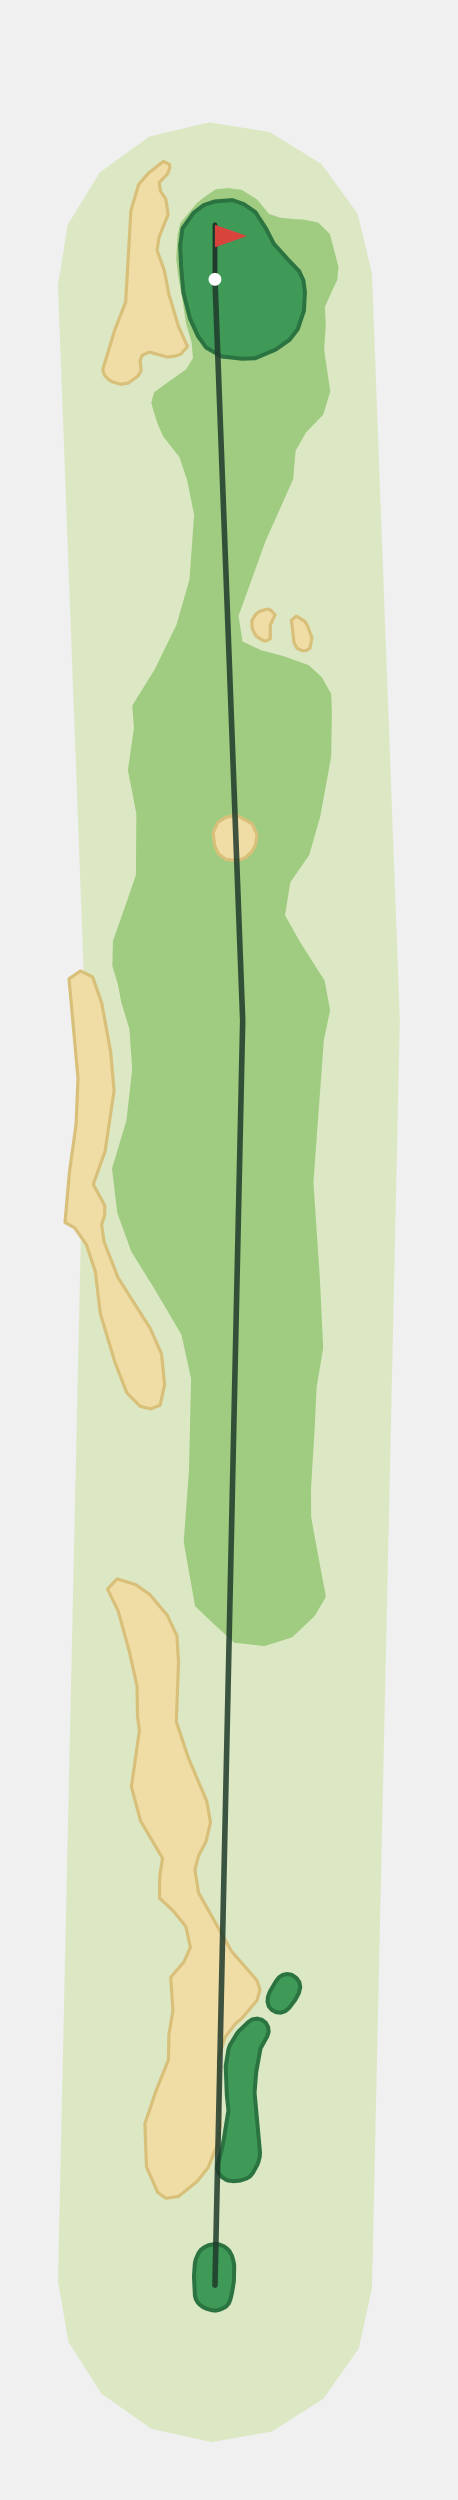
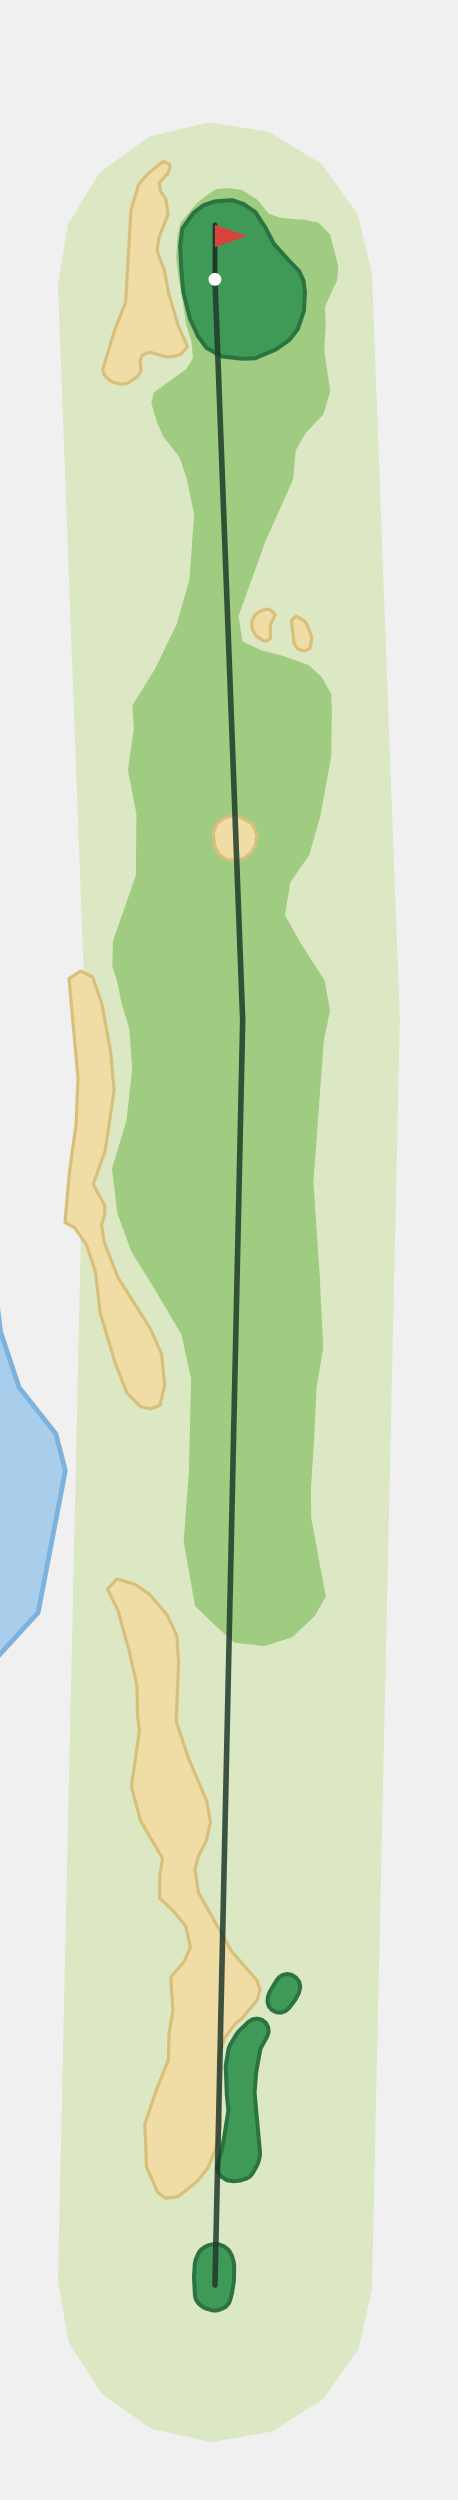
<svg xmlns="http://www.w3.org/2000/svg" viewBox="-134 -1425 285 1559" width="190" height="1039">
  <path d="M-97.9,-2.2L-80.7,-787.7L-97.9,-1247.2L-91.8,-1284.9L-71.8,-1317.5L-40.9,-1339.9L-3.7,-1348.7L34.1,-1342.7L66.6,-1322.6L89.0,-1291.7L97.9,-1254.5L115.3,-789.2L97.9,2.2L89.7,39.5L67.7,70.8L35.5,91.3L-2.2,97.9L-39.5,89.7L-70.8,67.7L-91.3,35.5Z" fill="#DCE8C4" />
+   <path d="M-139.9,-699.6L-139.1,-639.1L-133.7,-594.5L-122.2,-559.9L-99.2,-530.8L-93.3,-507.9L-110.3,-419.3L-124.7,-403.7L-139.9,-387.0Z" fill="#A9CEEC" stroke="#7DB2DC" stroke-width="3" stroke-linejoin="round" />
  <path d="M0.5,-1307.0L-7.2,-1301.7L-11.5,-1298.1L-16.5,-1292.1L-21.5,-1286.1L-23.3,-1278.7L-24.2,-1263.5L-22.8,-1252.2L-20.4,-1238.8L-18.0,-1223.1L-14.6,-1211.6L-13.7,-1201.7L-18.0,-1194.7L-30.4,-1185.9L-38.0,-1180.3L-39.7,-1173.8L-38.4,-1169.0L-35.7,-1160.6L-32.4,-1153.0L-22.1,-1139.8L-17.5,-1126.1L-13.0,-1104.1L-15.9,-1063.5L-24.0,-1035.4L-37.5,-1007.7L-51.6,-985.0L-50.5,-971.1L-54.3,-944.8L-49.0,-917.5L-49.3,-879.3L-56.4,-858.7L-63.6,-838.3L-64.0,-822.7L-60.6,-811.4L-58.3,-799.5L-53.4,-783.5L-51.6,-758.4L-55.2,-726.2L-64.2,-696.3L-60.9,-668.6L-52.2,-644.6L-37.7,-621.2L-20.9,-592.7L-14.9,-565.3L-16.2,-508.2L-19.5,-463.5L-12.4,-423.4L-1.1,-412.6L12.0,-400.6L30.8,-398.5L48.2,-404.0L62.3,-417.4L69.2,-429.3L65.5,-448.8L60.0,-478.8L59.9,-497.1L62.1,-532.5L63.4,-559.9L67.5,-584.4L65.4,-628.3L61.4,-687.7L67.9,-776.2L71.8,-794.9L68.4,-813.5L53.2,-837.3L43.7,-854.2L47.0,-874.8L58.8,-891.8L65.7,-916.0L72.5,-953.3L72.9,-980.7L72.5,-992.3L66.6,-1002.7L58.5,-1010.2L42.2,-1016.0L28.8,-1019.5L17.2,-1025.0L14.7,-1040.9L31.6,-1087.7L48.8,-1126.2L50.3,-1144.0L56.7,-1155.2L67.6,-1166.5L71.9,-1181.0L68.1,-1206.9L69.1,-1221.8L68.6,-1233.7L72.0,-1241.4L76.3,-1250.5L77.0,-1258.8L71.7,-1279.0L64.4,-1286.2L55.1,-1288.1L48.7,-1288.4L40.3,-1289.3L33.6,-1291.7L26.4,-1300.5L16.7,-1306.6L8.0,-1307.7Z" fill="#9FCC80" />
  <path d="M-29.7,-417.7L-23.7,-404.8L-22.7,-388.1L-24.1,-351.4L-16.7,-329.1L-5.1,-301.7L-2.8,-288.6L-5.5,-276.8L-10.2,-267.8L-12.5,-259.0L-10.2,-244.6L10.4,-208.1L26.1,-190.1L28.1,-184.3L26.2,-177.5L16.6,-166.2L12.8,-163.1L6.2,-154.4L2.1,-140.6L3.3,-99.2L1.2,-86.8L-4.4,-73.1L-11.1,-64.7L-22.9,-55.2L-30.6,-54.2L-35.7,-57.8L-42.7,-73.7L-43.7,-100.6L-36.6,-121.5L-29.0,-140.5L-28.7,-156.4L-26.2,-171.1L-27.6,-192.0L-19.3,-201.6L-15.3,-210.7L-18.2,-223.7L-25.9,-233.2L-34.6,-241.4L-34.4,-255.4L-32.7,-266.2L-46.4,-289.5L-52.1,-310.8L-47.1,-345.9L-48.3,-354.8L-48.6,-373.6L-53.5,-395.5L-60.4,-420.5L-67.0,-434.1L-61.0,-440.4L-49.4,-436.8L-40.7,-430.7Z" fill="#F0DDA6" stroke="#D9C07A" stroke-width="2" stroke-linejoin="round" />
  <path d="M-62.9,-745.0L-68.5,-707.2L-75.9,-686.5L-68.7,-673.1L-68.8,-667.2L-70.7,-661.3L-69.1,-650.4L-60.4,-628.2L-40.3,-596.5L-33.3,-580.6L-31.4,-561.4L-34.2,-548.7L-40.1,-546.4L-46.6,-548.0L-54.9,-556.3L-62.3,-575.3L-71.5,-605.9L-74.6,-632.1L-80.2,-648.9L-87.5,-659.4L-93.5,-662.7L-90.7,-694.3L-86.6,-723.8L-85.4,-752.7L-91.0,-814.6L-83.9,-819.5L-76.3,-815.8L-70.6,-799.4L-65.1,-769.4Z" fill="#F0DDA6" stroke="#D9C07A" stroke-width="2" stroke-linejoin="round" />
  <path d="M26.2,-904.4L25.3,-897.9L22.8,-893.7L19.1,-890.3L14.5,-888.4L6.9,-889.0L2.3,-892.4L-0.2,-897.8L-1.1,-905.9L1.7,-912.1L6.6,-915.2L13.1,-916.8L23.3,-911.2Z" fill="#F0DDA6" stroke="#D9C07A" stroke-width="2" stroke-linejoin="round" />
  <path d="M56.0,-1037.6L57.6,-1035.0L60.5,-1027.3L59.2,-1020.7L56.5,-1019.2L54.1,-1019.3L51.1,-1020.8L49.3,-1024.2L47.7,-1038.2L50.7,-1040.8Z" fill="#F0DDA6" stroke="#D9C07A" stroke-width="2" stroke-linejoin="round" />
  <path d="M37.5,-1041.6L34.5,-1035.1L34.5,-1026.7L31.8,-1025.2L30.0,-1025.5L25.9,-1028.2L24.6,-1030.2L23.2,-1033.2L23.0,-1038.0L25.5,-1042.0L27.8,-1043.7L32.5,-1045.2L34.8,-1044.5Z" fill="#F0DDA6" stroke="#D9C07A" stroke-width="2" stroke-linejoin="round" />
  <path d="M-29.6,-1316.5L-34.8,-1311.1L-34.0,-1305.8L-30.7,-1301.0L-29.2,-1291.3L-34.9,-1277.0L-36.1,-1268.8L-31.5,-1256.1L-28.9,-1242.1L-22.8,-1221.6L-17.1,-1208.9L-21.2,-1204.2L-24.6,-1203.0L-29.6,-1202.3L-40.8,-1205.4L-45.4,-1203.5L-46.7,-1200.0L-46.0,-1193.7L-48.3,-1190.2L-54.3,-1186.0L-58.9,-1185.4L-64.4,-1187.0L-66.7,-1188.7L-68.9,-1191.0L-70.0,-1194.4L-62.5,-1219.2L-55.7,-1236.6L-52.4,-1293.7L-47.6,-1309.9L-41.3,-1317.2L-32.2,-1324.3L-28.4,-1322.5L-28.1,-1320.4Z" fill="#F0DDA6" stroke="#D9C07A" stroke-width="2" stroke-linejoin="round" />
  <path d="M-7.0,-1297.1L-13.4,-1292.2L-20.3,-1282.5L-21.7,-1271.8L-21.1,-1258.7L-19.7,-1242.7L-15.6,-1226.4L-10.6,-1215.4L-5.4,-1208.2L4.2,-1202.7L16.8,-1201.3L25.1,-1201.6L38.0,-1207.1L46.5,-1213.1L51.6,-1219.7L55.5,-1231.2L56.1,-1242.9L55.2,-1250.0L52.5,-1255.9L45.5,-1263.2L36.7,-1273.0L31.7,-1282.7L25.2,-1292.7L18.0,-1297.7L10.8,-1300.2L-0.1,-1299.4Z" fill="#3E9A56" stroke="#2B7340" stroke-width="2.5" stroke-linejoin="round" />
  <path d="M-4.0,-24.9L0.2,-25.7L2.2,-25.5L5.6,-24.2L7.7,-22.6L8.9,-21.4L10.6,-18.3L11.7,-14.3L12.0,-12.2L11.8,-2.5L10.7,4.5L9.6,9.0L8.7,11.3L6.8,13.5L4.7,14.6L2.7,15.4L0.5,15.9L-1.7,15.7L-5.0,14.8L-7.0,14.0L-9.6,12.1L-10.6,11.0L-11.9,8.9L-12.5,6.4L-13.1,-5.4L-12.5,-13.8L-11.9,-16.2L-10.3,-19.9L-8.8,-22.0L-6.8,-23.5Z" fill="#3E9A56" stroke="#2B7340" stroke-width="2.5" stroke-linejoin="round" />
  <path d="M46.1,-172.7L43.8,-170.8L41.0,-169.9L38.1,-170.2L35.5,-171.6L33.6,-173.8L32.8,-176.6L33.0,-179.6L33.7,-181.7L34.4,-183.3L38.1,-189.6L40.0,-192.0L42.4,-193.5L45.1,-194.0L47.9,-193.5L50.7,-191.6L52.6,-189.0L53.2,-185.8L52.3,-182.1L50.0,-177.8Z" fill="#3E9A56" stroke="#2B7340" stroke-width="2.5" stroke-linejoin="round" />
  <path d="M4.2,-67.5L2.3,-69.8L1.4,-72.6L1.7,-75.5L4.0,-83.4L5.7,-92.0L8.4,-109.0L7.4,-118.5L6.7,-136.5L8.4,-147.0L9.3,-149.6L13.7,-156.9L14.9,-158.4L20.8,-164.1L23.3,-165.7L26.3,-166.2L29.2,-165.5L31.7,-163.6L33.1,-161.0L33.5,-158.0L32.6,-155.1L28.4,-147.6L25.7,-132.7L24.7,-120.0L28.1,-82.5L27.9,-80.0L27.1,-76.8L26.4,-75.0L23.6,-69.9L21.9,-67.8L19.7,-66.5L15.7,-65.2L11.7,-64.8L8.3,-65.2L7.1,-65.6Z" fill="#3E9A56" stroke="#2B7340" stroke-width="2.5" stroke-linejoin="round" />
  <polyline points="0.0,-0.0 17.3,-788.5 0.0,-1250.8" fill="none" stroke="#1F3A2B" stroke-width="3.5" stroke-linecap="round" stroke-linejoin="round" opacity="0.85" />
  <line x1="0.0" y1="-1250.8" x2="0.0" y2="-1284.8" stroke="#1F3A2B" stroke-width="3" stroke-linecap="round" />
  <path d="M0.0,-1284.8L20.0,-1277.8L0.0,-1270.8Z" fill="#D8433B" />
  <circle cx="0.0" cy="-1250.8" r="4" fill="#FFFFFF" />
</svg>
